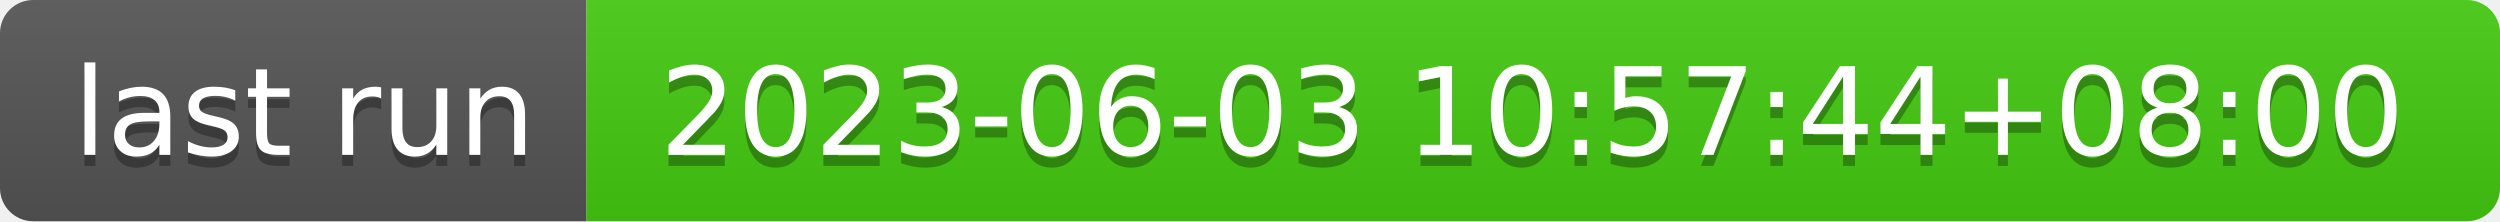
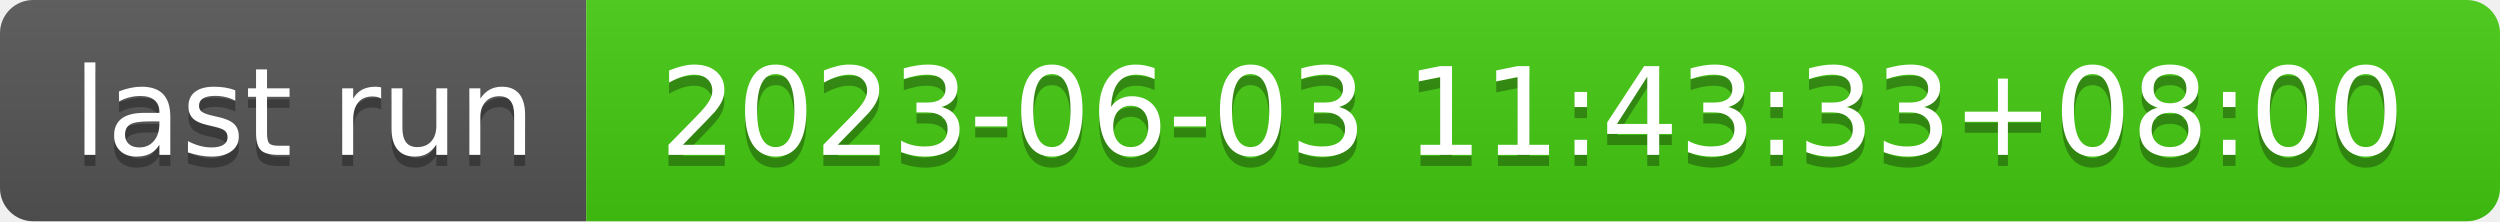
- <svg xmlns="http://www.w3.org/2000/svg" width="226" height="20" role="img" aria-label="last run: 2023-06-03 10:57:44+08:00">
+ <svg xmlns="http://www.w3.org/2000/svg" width="226" height="20" role="img" aria-label="last run: 2023-06-03 11:43:33+08:00">
  <linearGradient id="s" x2="0" y2="100%">
    <stop offset="0" stop-color="#bbb" stop-opacity=".1" />
    <stop offset="1" stop-opacity=".1" />
  </linearGradient>
  <clipPath id="r">
    <rect width="226" height="20" rx="3" fill="#fff" />
  </clipPath>
  <g clip-path="url(#r)">
    <rect width="53" height="20" fill="#555" />
    <rect x="53" width="173" height="20" fill="#4c1" />
    <rect width="226" height="20" fill="url(#s)" />
  </g>
  <g fill="#fff" text-anchor="middle" font-family="Verdana,Geneva,DejaVu Sans,sans-serif" text-rendering="geometricPrecision" font-size="110">
    <text aria-hidden="true" x="275" y="150" fill="#010101" fill-opacity=".3" transform="scale(.1)" textLength="430">last run</text>
    <text x="275" y="140" transform="scale(.1)" fill="#fff" textLength="430">last run</text>
-     <text aria-hidden="true" x="1385" y="150" fill="#010101" fill-opacity=".3" transform="scale(.1)" textLength="1630">2023-06-03 10:57:44+08:00</text>
-     <text x="1385" y="140" transform="scale(.1)" fill="#fff" textLength="1630">2023-06-03 10:57:44+08:00</text>
+     <text aria-hidden="true" x="1385" y="150" fill="#010101" fill-opacity=".3" transform="scale(.1)" textLength="1630">2023-06-03 11:43:33+08:00</text>
+     <text x="1385" y="140" transform="scale(.1)" fill="#fff" textLength="1630">2023-06-03 11:43:33+08:00</text>
  </g>
</svg>
